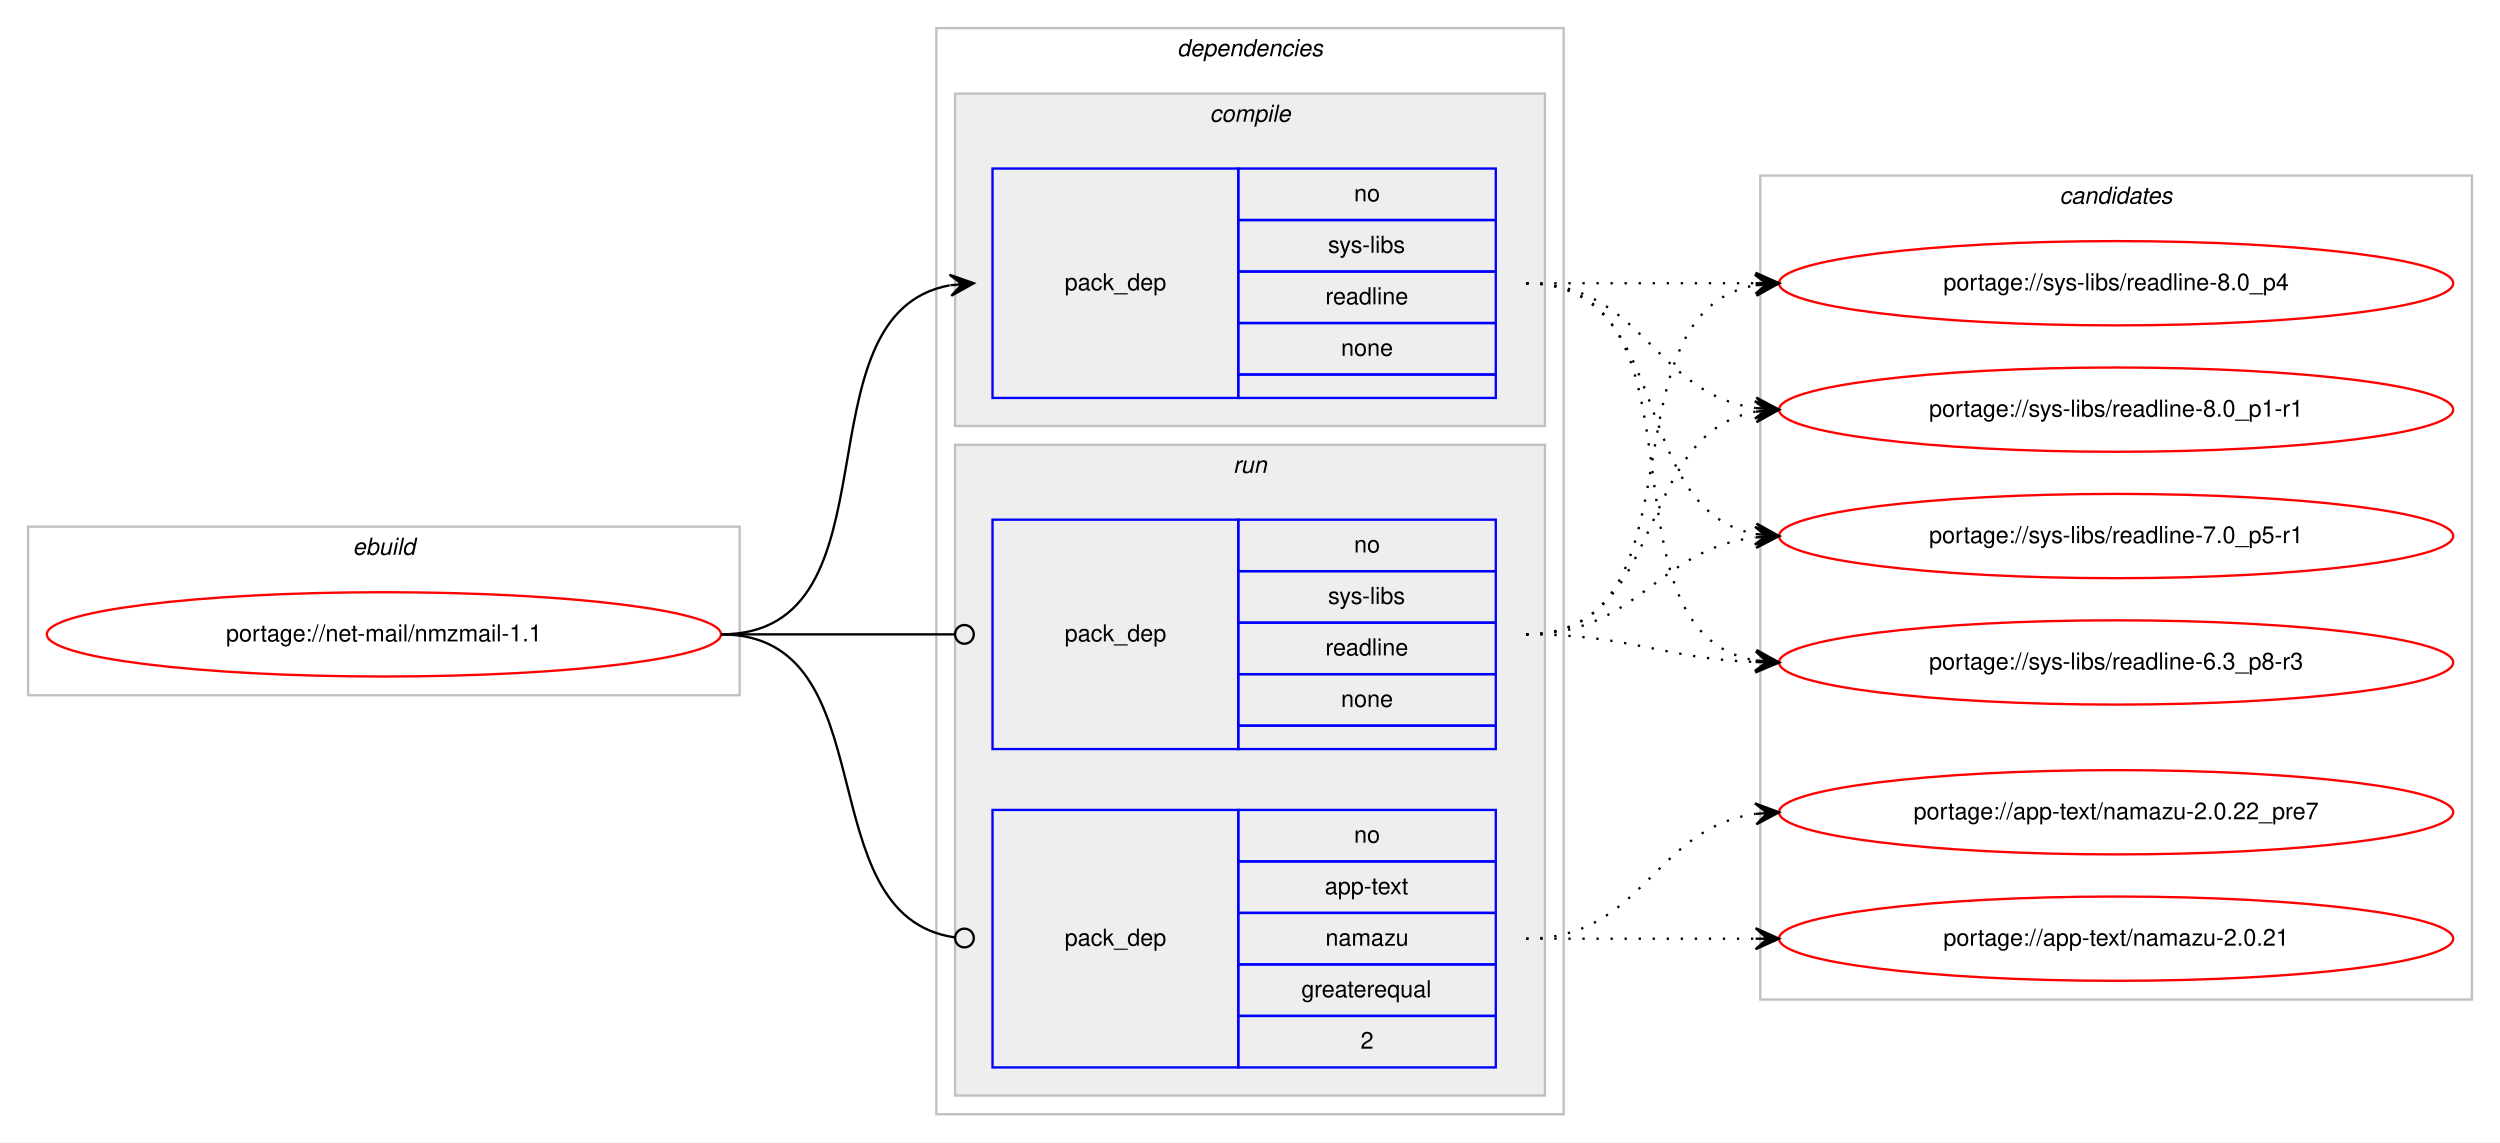
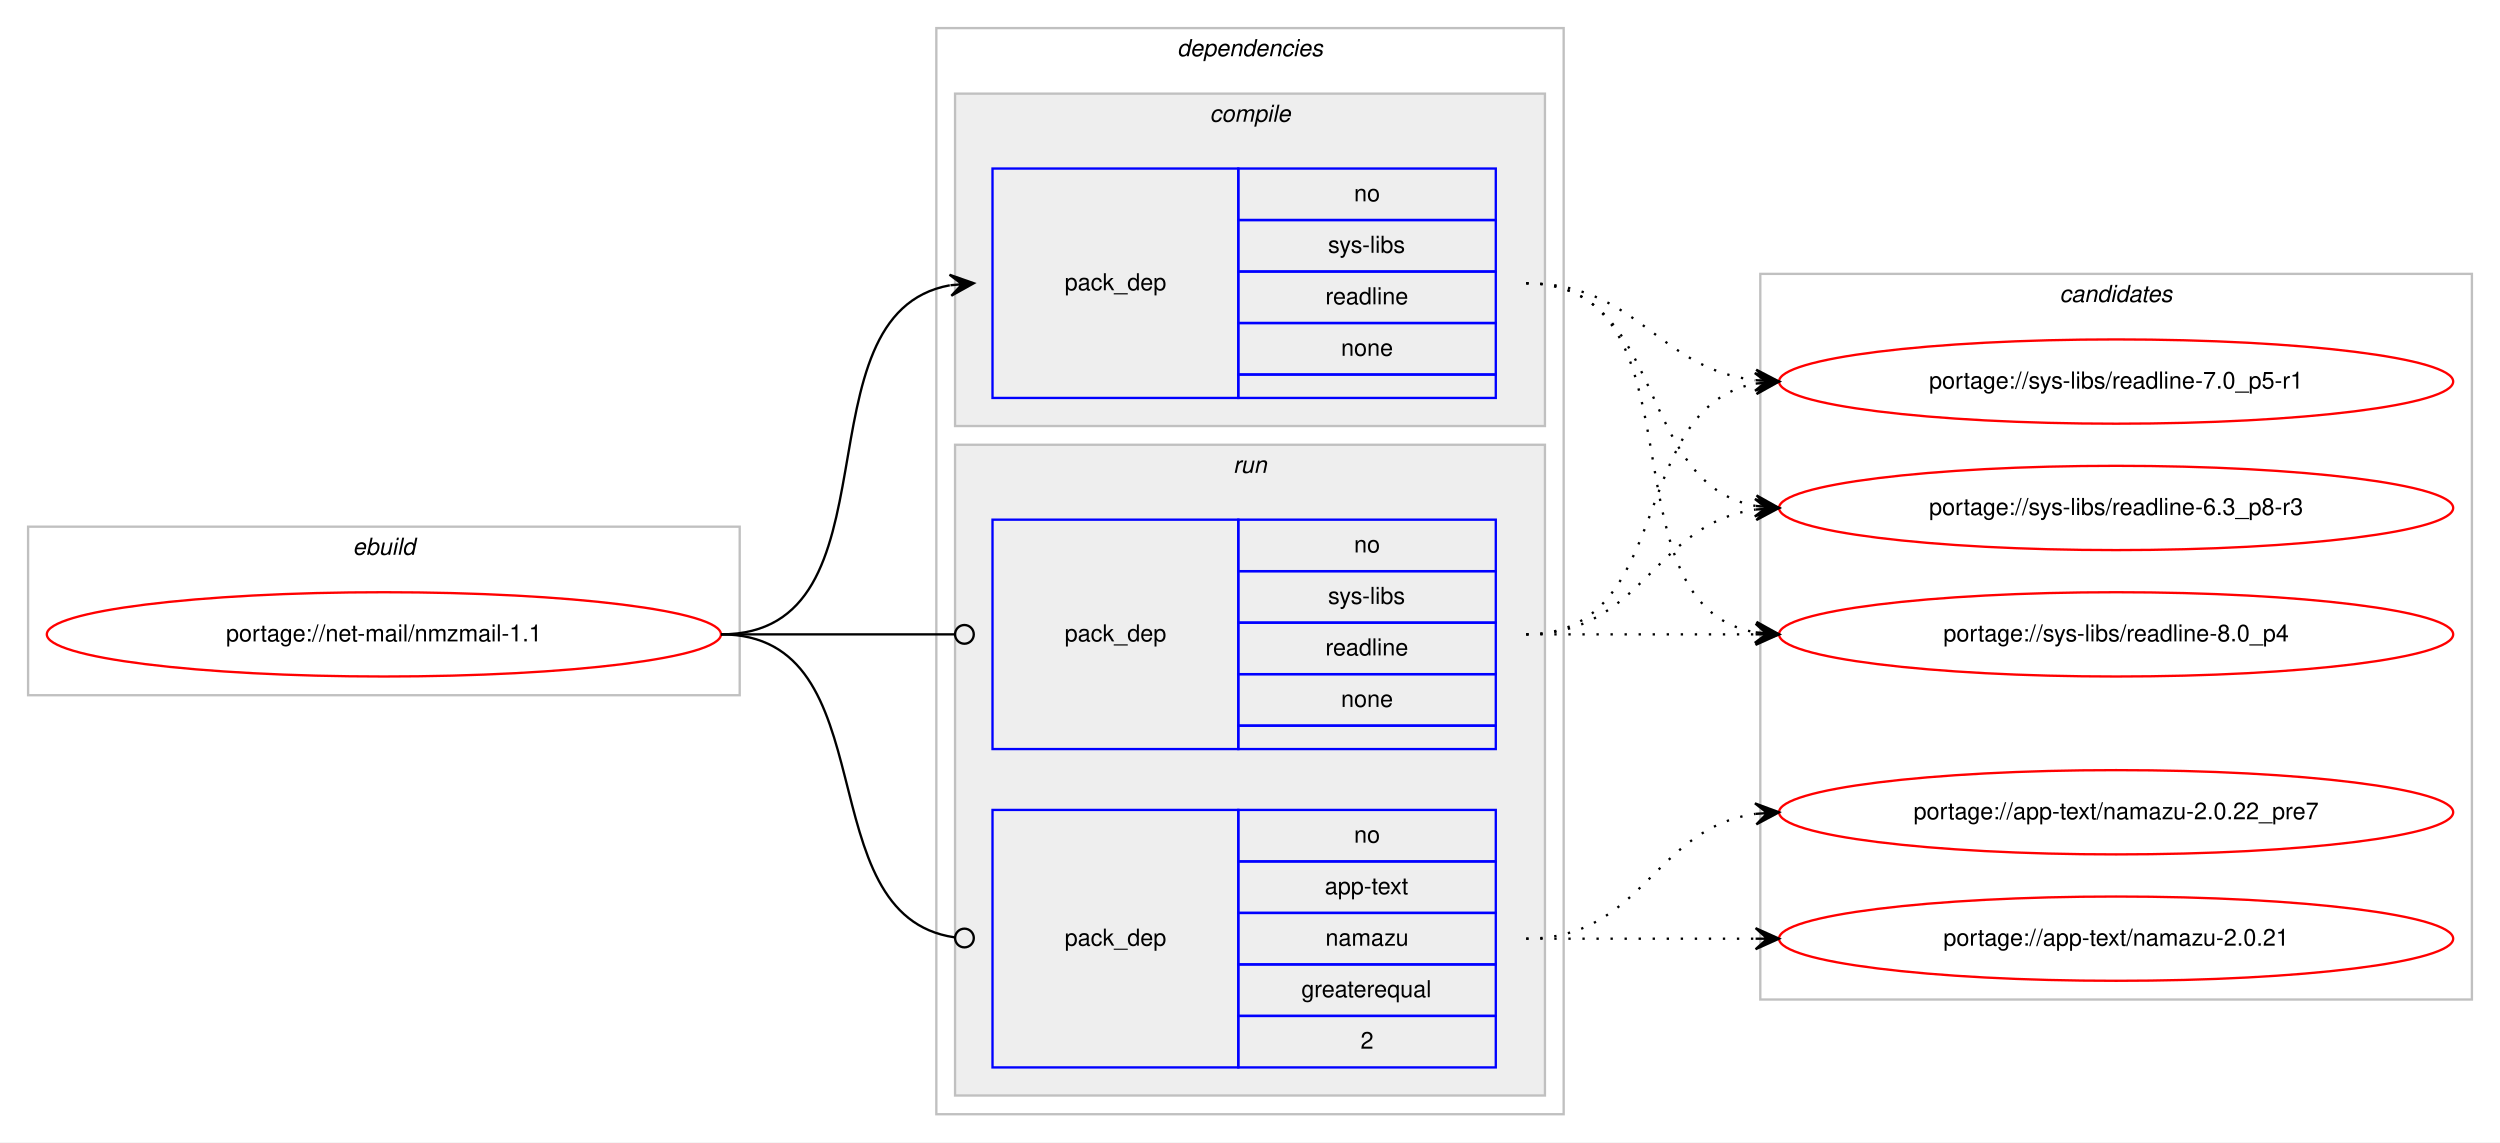
<svg xmlns="http://www.w3.org/2000/svg" xmlns:xlink="http://www.w3.org/1999/xlink" width="1068pt" height="488pt" viewBox="0.00 0.00 1068.00 488.00">
  <g id="graph0" class="graph" transform="scale(1 1) rotate(0) translate(4 484)">
    <polygon fill="#ffffff" stroke="transparent" points="-4,4 -4,-484 1064,-484 1064,4 -4,4" />
    <g id="clust1" class="cluster">
      <polygon fill="none" stroke="#c0c0c0" points="8,-187 8,-259 312,-259 312,-187 8,-187" />
      <text text-anchor="start" x="146.663" y="-247" font-family="Helvetica,sans-Serif" font-style="italic" font-size="10.00" fill="#000000">ebuild</text>
    </g>
    <g id="clust2" class="cluster">
      <polygon fill="none" stroke="#c0c0c0" points="396,-8 396,-472 664,-472 664,-8 396,-8" />
      <text text-anchor="start" x="498.875" y="-460" font-family="Helvetica,sans-Serif" font-style="italic" font-size="10.00" fill="#000000">dependencies</text>
    </g>
    <g id="clust3" class="cluster">
      <polygon fill="#eeeeee" stroke="#c0c0c0" points="404,-302 404,-444 656,-444 656,-302 404,-302" />
      <text text-anchor="start" x="512.778" y="-432" font-family="Helvetica,sans-Serif" font-style="italic" font-size="10.00" fill="#000000">compile</text>
    </g>
    <g id="clust6" class="cluster">
      <polygon fill="#eeeeee" stroke="#c0c0c0" points="404,-16 404,-294 656,-294 656,-16 404,-16" />
      <text text-anchor="start" x="522.777" y="-282" font-family="Helvetica,sans-Serif" font-style="italic" font-size="10.00" fill="#000000">run</text>
    </g>
    <g id="clust9" class="cluster">
-       <polygon fill="none" stroke="#c0c0c0" points="748,-57 748,-409 1052,-409 1052,-57 748,-57" />
-       <text text-anchor="start" x="875.824" y="-397" font-family="Helvetica,sans-Serif" font-style="italic" font-size="10.00" fill="#000000">candidates</text>
+       <polygon fill="none" stroke="#c0c0c0" points="748,-57 748,-367 1052,-367 1052,-57 748,-57" />
+       <text text-anchor="start" x="875.824" y="-355" font-family="Helvetica,sans-Serif" font-style="italic" font-size="10.00" fill="#000000">candidates</text>
    </g>
    <g id="node1" class="node">
      <g id="a_node1">
        <a xlink:href="../net-mail/nmzmail-1.1.svg" xlink:title="portage://net-mail/nmzmail-1.1">
          <ellipse fill="none" stroke="#ff0000" cx="160" cy="-213" rx="144" ry="18" />
          <text text-anchor="middle" x="160" y="-210" font-family="Helvetica,sans-Serif" font-size="10.00" fill="#000000">portage://net-mail/nmzmail-1.1</text>
        </a>
      </g>
    </g>
    <g id="node2" class="node">
      <polygon fill="none" stroke="#0000ff" points="420,-314 420,-412 525,-412 525,-314 420,-314" />
      <text text-anchor="start" x="450.823" y="-360" font-family="Helvetica,sans-Serif" font-size="10.00" fill="#000000">pack_dep</text>
      <polygon fill="none" stroke="#0000ff" points="525,-390 525,-412 635,-412 635,-390 525,-390" />
      <text text-anchor="start" x="574.441" y="-398" font-family="Helvetica,sans-Serif" font-size="10.00" fill="#000000">no</text>
      <polygon fill="none" stroke="#0000ff" points="525,-368 525,-390 635,-390 635,-368 525,-368" />
      <text text-anchor="start" x="563.337" y="-376" font-family="Helvetica,sans-Serif" font-size="10.00" fill="#000000">sys-libs</text>
      <polygon fill="none" stroke="#0000ff" points="525,-346 525,-368 635,-368 635,-346 525,-346" />
      <text text-anchor="start" x="562.219" y="-354" font-family="Helvetica,sans-Serif" font-size="10.00" fill="#000000">readline</text>
      <polygon fill="none" stroke="#0000ff" points="525,-324 525,-346 635,-346 635,-324 525,-324" />
      <text text-anchor="start" x="568.882" y="-332" font-family="Helvetica,sans-Serif" font-size="10.00" fill="#000000">none</text>
      <polygon fill="none" stroke="#0000ff" points="525,-314 525,-324 635,-324 635,-314 525,-314" />
    </g>
    <g id="edge1" class="edge">
      <path fill="none" stroke="#000000" d="M304,-213C382.459,-213 334.63,-349.826 401.742,-362.119" />
      <polygon fill="#000000" stroke="#000000" points="412,-363 401.652,-366.628 407.018,-362.572 402.037,-362.144 402.037,-362.144 402.037,-362.144 407.018,-362.572 402.422,-357.661 412,-363 412,-363" />
    </g>
    <g id="node3" class="node">
      <polygon fill="none" stroke="#0000ff" points="420,-28 420,-138 525,-138 525,-28 420,-28" />
      <text text-anchor="start" x="450.823" y="-80" font-family="Helvetica,sans-Serif" font-size="10.00" fill="#000000">pack_dep</text>
      <polygon fill="none" stroke="#0000ff" points="525,-116 525,-138 635,-138 635,-116 525,-116" />
      <text text-anchor="start" x="574.441" y="-124" font-family="Helvetica,sans-Serif" font-size="10.00" fill="#000000">no</text>
      <polygon fill="none" stroke="#0000ff" points="525,-94 525,-116 635,-116 635,-94 525,-94" />
      <text text-anchor="start" x="561.938" y="-102" font-family="Helvetica,sans-Serif" font-size="10.00" fill="#000000">app-text</text>
      <polygon fill="none" stroke="#0000ff" points="525,-72 525,-94 635,-94 635,-72 525,-72" />
      <text text-anchor="start" x="562.217" y="-80" font-family="Helvetica,sans-Serif" font-size="10.00" fill="#000000">namazu</text>
      <polygon fill="none" stroke="#0000ff" points="525,-50 525,-72 635,-72 635,-50 525,-50" />
      <text text-anchor="start" x="551.936" y="-58" font-family="Helvetica,sans-Serif" font-size="10.00" fill="#000000">greaterequal</text>
      <polygon fill="none" stroke="#0000ff" points="525,-28 525,-50 635,-50 635,-28 525,-28" />
      <text text-anchor="start" x="577.221" y="-36" font-family="Helvetica,sans-Serif" font-size="10.00" fill="#000000">2</text>
    </g>
    <g id="edge2" class="edge">
      <path fill="none" stroke="#000000" d="M304,-213C376.181,-213 340.005,-92.958 403.721,-83.58" />
      <ellipse fill="none" stroke="#000000" cx="408.01" cy="-83.279" rx="4" ry="4" />
    </g>
    <g id="node4" class="node">
      <polygon fill="none" stroke="#0000ff" points="420,-164 420,-262 525,-262 525,-164 420,-164" />
      <text text-anchor="start" x="450.823" y="-210" font-family="Helvetica,sans-Serif" font-size="10.00" fill="#000000">pack_dep</text>
      <polygon fill="none" stroke="#0000ff" points="525,-240 525,-262 635,-262 635,-240 525,-240" />
      <text text-anchor="start" x="574.441" y="-248" font-family="Helvetica,sans-Serif" font-size="10.00" fill="#000000">no</text>
      <polygon fill="none" stroke="#0000ff" points="525,-218 525,-240 635,-240 635,-218 525,-218" />
      <text text-anchor="start" x="563.337" y="-226" font-family="Helvetica,sans-Serif" font-size="10.00" fill="#000000">sys-libs</text>
      <polygon fill="none" stroke="#0000ff" points="525,-196 525,-218 635,-218 635,-196 525,-196" />
      <text text-anchor="start" x="562.219" y="-204" font-family="Helvetica,sans-Serif" font-size="10.00" fill="#000000">readline</text>
      <polygon fill="none" stroke="#0000ff" points="525,-174 525,-196 635,-196 635,-174 525,-174" />
      <text text-anchor="start" x="568.882" y="-182" font-family="Helvetica,sans-Serif" font-size="10.00" fill="#000000">none</text>
      <polygon fill="none" stroke="#0000ff" points="525,-164 525,-174 635,-174 635,-164 525,-164" />
    </g>
    <g id="edge3" class="edge">
      <path fill="none" stroke="#000000" d="M304,-213C349.188,-213 362.47,-213 403.919,-213" />
      <ellipse fill="none" stroke="#000000" cx="408" cy="-213" rx="4" ry="4" />
    </g>
    <g id="node5" class="node">
      <g id="a_node5">
        <a xlink:href="../sys-libs/readline-8.0_p4.svg" xlink:title="portage://sys-libs/readline-8.0_p4">
-           <ellipse fill="none" stroke="#ff0000" cx="900" cy="-363" rx="144" ry="18" />
-           <text text-anchor="middle" x="900" y="-360" font-family="Helvetica,sans-Serif" font-size="10.00" fill="#000000">portage://sys-libs/readline-8.0_p4</text>
+           <ellipse fill="none" stroke="#ff0000" cx="900" cy="-213" rx="144" ry="18" />
+           <text text-anchor="middle" x="900" y="-210" font-family="Helvetica,sans-Serif" font-size="10.00" fill="#000000">portage://sys-libs/readline-8.0_p4</text>
        </a>
      </g>
    </g>
    <g id="edge4" class="edge">
-       <path fill="none" stroke="#000000" stroke-dasharray="1,5" d="M648,-363C692.438,-363 706.02,-363 745.878,-363" />
-       <polygon fill="#000000" stroke="#000000" points="756,-363 746,-367.5 751,-363 746,-363 746,-363 746,-363 751,-363 746,-358.5 756,-363 756,-363" />
+       <path fill="none" stroke="#000000" stroke-dasharray="1,5" d="M648,-363C726.459,-363 678.63,-226.174 745.742,-213.881" />
+       <polygon fill="#000000" stroke="#000000" points="756,-213 746.422,-218.339 751.018,-213.428 746.037,-213.856 746.037,-213.856 746.037,-213.856 751.018,-213.428 745.652,-209.372 756,-213 756,-213" />
    </g>
    <g id="node6" class="node">
      <g id="a_node6">
-         <a xlink:href="../sys-libs/readline-8.0_p1-r1.svg" xlink:title="portage://sys-libs/readline-8.0_p1-r1">
-           <ellipse fill="none" stroke="#ff0000" cx="900" cy="-309" rx="144" ry="18" />
-           <text text-anchor="middle" x="900" y="-306" font-family="Helvetica,sans-Serif" font-size="10.00" fill="#000000">portage://sys-libs/readline-8.0_p1-r1</text>
+         <a xlink:href="../sys-libs/readline-7.0_p5-r1.svg" xlink:title="portage://sys-libs/readline-7.0_p5-r1">
+           <ellipse fill="none" stroke="#ff0000" cx="900" cy="-321" rx="144" ry="18" />
+           <text text-anchor="middle" x="900" y="-318" font-family="Helvetica,sans-Serif" font-size="10.00" fill="#000000">portage://sys-libs/readline-7.0_p5-r1</text>
        </a>
      </g>
    </g>
    <g id="edge5" class="edge">
-       <path fill="none" stroke="#000000" stroke-dasharray="1,5" d="M648,-363C698.102,-363 702.012,-315.934 745.979,-309.683" />
-       <polygon fill="#000000" stroke="#000000" points="756,-309 746.329,-314.169 751.012,-309.34 746.023,-309.68 746.023,-309.68 746.023,-309.68 751.012,-309.34 745.717,-305.19 756,-309 756,-309" />
+       <path fill="none" stroke="#000000" stroke-dasharray="1,5" d="M648,-363C695.881,-363 703.566,-326.699 745.794,-321.594" />
+       <polygon fill="#000000" stroke="#000000" points="756,-321 746.278,-326.073 751.008,-321.29 746.017,-321.581 746.017,-321.581 746.017,-321.581 751.008,-321.29 745.755,-317.088 756,-321 756,-321" />
    </g>
    <g id="node7" class="node">
      <g id="a_node7">
-         <a xlink:href="../sys-libs/readline-7.0_p5-r1.svg" xlink:title="portage://sys-libs/readline-7.0_p5-r1">
-           <ellipse fill="none" stroke="#ff0000" cx="900" cy="-255" rx="144" ry="18" />
-           <text text-anchor="middle" x="900" y="-252" font-family="Helvetica,sans-Serif" font-size="10.00" fill="#000000">portage://sys-libs/readline-7.0_p5-r1</text>
+         <a xlink:href="../sys-libs/readline-6.3_p8-r3.svg" xlink:title="portage://sys-libs/readline-6.3_p8-r3">
+           <ellipse fill="none" stroke="#ff0000" cx="900" cy="-267" rx="144" ry="18" />
+           <text text-anchor="middle" x="900" y="-264" font-family="Helvetica,sans-Serif" font-size="10.00" fill="#000000">portage://sys-libs/readline-6.3_p8-r3</text>
        </a>
      </g>
    </g>
    <g id="edge6" class="edge">
-       <path fill="none" stroke="#000000" stroke-dasharray="1,5" d="M648,-363C712.303,-363 690.78,-266.09 746.031,-255.869" />
-       <polygon fill="#000000" stroke="#000000" points="756,-255 746.429,-260.352 751.019,-255.434 746.038,-255.869 746.038,-255.869 746.038,-255.869 751.019,-255.434 745.647,-251.386 756,-255 756,-255" />
+       <path fill="none" stroke="#000000" stroke-dasharray="1,5" d="M648,-363C708.584,-363 693.822,-277.567 745.871,-267.889" />
+       <polygon fill="#000000" stroke="#000000" points="756,-267 746.432,-272.357 751.019,-267.437 746.038,-267.875 746.038,-267.875 746.038,-267.875 751.019,-267.437 745.645,-263.392 756,-267 756,-267" />
    </g>
    <g id="node8" class="node">
      <g id="a_node8">
-         <a xlink:href="../sys-libs/readline-6.3_p8-r3.svg" xlink:title="portage://sys-libs/readline-6.3_p8-r3">
-           <ellipse fill="none" stroke="#ff0000" cx="900" cy="-201" rx="144" ry="18" />
-           <text text-anchor="middle" x="900" y="-198" font-family="Helvetica,sans-Serif" font-size="10.00" fill="#000000">portage://sys-libs/readline-6.3_p8-r3</text>
-         </a>
-       </g>
-     </g>
-     <g id="edge7" class="edge">
-       <path fill="none" stroke="#000000" stroke-dasharray="1,5" d="M648,-363C730.815,-363 674.779,-214.623 745.661,-201.872" />
-       <polygon fill="#000000" stroke="#000000" points="756,-201 746.413,-206.324 751.018,-201.42 746.035,-201.84 746.035,-201.84 746.035,-201.84 751.018,-201.42 745.657,-197.356 756,-201 756,-201" />
-     </g>
-     <g id="node9" class="node">
-       <g id="a_node9">
        <a xlink:href="../app-text/namazu-2.0.22_pre7.svg" xlink:title="portage://app-text/namazu-2.0.22_pre7">
          <ellipse fill="none" stroke="#ff0000" cx="900" cy="-137" rx="144" ry="18" />
          <text text-anchor="middle" x="900" y="-134" font-family="Helvetica,sans-Serif" font-size="10.00" fill="#000000">portage://app-text/namazu-2.0.22_pre7</text>
        </a>
      </g>
    </g>
-     <g id="edge8" class="edge">
+     <g id="edge7" class="edge">
      <path fill="none" stroke="#000000" stroke-dasharray="1,5" d="M648,-83C698.102,-83 702.012,-130.066 745.979,-136.317" />
      <polygon fill="#000000" stroke="#000000" points="756,-137 745.717,-140.81 751.012,-136.66 746.023,-136.32 746.023,-136.32 746.023,-136.32 751.012,-136.66 746.329,-131.831 756,-137 756,-137" />
    </g>
-     <g id="node10" class="node">
-       <g id="a_node10">
+     <g id="node9" class="node">
+       <g id="a_node9">
        <a xlink:href="../app-text/namazu-2.0.21.svg" xlink:title="portage://app-text/namazu-2.0.21">
          <ellipse fill="none" stroke="#ff0000" cx="900" cy="-83" rx="144" ry="18" />
          <text text-anchor="middle" x="900" y="-80" font-family="Helvetica,sans-Serif" font-size="10.00" fill="#000000">portage://app-text/namazu-2.0.21</text>
        </a>
      </g>
    </g>
-     <g id="edge9" class="edge">
+     <g id="edge8" class="edge">
      <path fill="none" stroke="#000000" stroke-dasharray="1,5" d="M648,-83C692.438,-83 706.02,-83 745.878,-83" />
      <polygon fill="#000000" stroke="#000000" points="756,-83 746,-87.5 751,-83 746,-83 746,-83 746,-83 751,-83 746,-78.5 756,-83 756,-83" />
    </g>
+     <g id="edge9" class="edge">
+       <path fill="none" stroke="#000000" stroke-dasharray="1,5" d="M648,-213C692.438,-213 706.02,-213 745.878,-213" />
+       <polygon fill="#000000" stroke="#000000" points="756,-213 746,-217.5 751,-213 746,-213 746,-213 746,-213 751,-213 746,-208.5 756,-213 756,-213" />
+     </g>
    <g id="edge10" class="edge">
-       <path fill="none" stroke="#000000" stroke-dasharray="1,5" d="M648,-213C726.459,-213 678.63,-349.826 745.742,-362.119" />
-       <polygon fill="#000000" stroke="#000000" points="756,-363 745.652,-366.628 751.018,-362.572 746.037,-362.144 746.037,-362.144 746.037,-362.144 751.018,-362.572 746.422,-357.661 756,-363 756,-363" />
+       <path fill="none" stroke="#000000" stroke-dasharray="1,5" d="M648,-213C712.303,-213 690.78,-309.91 746.031,-320.131" />
+       <polygon fill="#000000" stroke="#000000" points="756,-321 745.647,-324.614 751.019,-320.566 746.038,-320.131 746.038,-320.131 746.038,-320.131 751.019,-320.566 746.429,-315.648 756,-321 756,-321" />
    </g>
    <g id="edge11" class="edge">
-       <path fill="none" stroke="#000000" stroke-dasharray="1,5" d="M648,-213C708.584,-213 693.822,-298.433 745.871,-308.111" />
-       <polygon fill="#000000" stroke="#000000" points="756,-309 745.645,-312.608 751.019,-308.563 746.038,-308.125 746.038,-308.125 746.038,-308.125 751.019,-308.563 746.432,-303.643 756,-309 756,-309" />
-     </g>
-     <g id="edge12" class="edge">
-       <path fill="none" stroke="#000000" stroke-dasharray="1,5" d="M648,-213C695.881,-213 703.566,-249.301 745.794,-254.406" />
-       <polygon fill="#000000" stroke="#000000" points="756,-255 745.755,-258.912 751.008,-254.71 746.017,-254.419 746.017,-254.419 746.017,-254.419 751.008,-254.71 746.278,-249.927 756,-255 756,-255" />
-     </g>
-     <g id="edge13" class="edge">
-       <path fill="none" stroke="#000000" stroke-dasharray="1,5" d="M648,-213C692.711,-213 705.808,-202.715 745.826,-201.189" />
-       <polygon fill="#000000" stroke="#000000" points="756,-201 746.085,-205.685 751.001,-201.093 746.002,-201.185 746.002,-201.185 746.002,-201.185 751.001,-201.093 745.918,-196.686 756,-201 756,-201" />
+       <path fill="none" stroke="#000000" stroke-dasharray="1,5" d="M648,-213C698.102,-213 702.012,-260.066 745.979,-266.317" />
+       <polygon fill="#000000" stroke="#000000" points="756,-267 745.717,-270.81 751.012,-266.66 746.023,-266.32 746.023,-266.32 746.023,-266.32 751.012,-266.66 746.329,-261.831 756,-267 756,-267" />
    </g>
  </g>
</svg>
